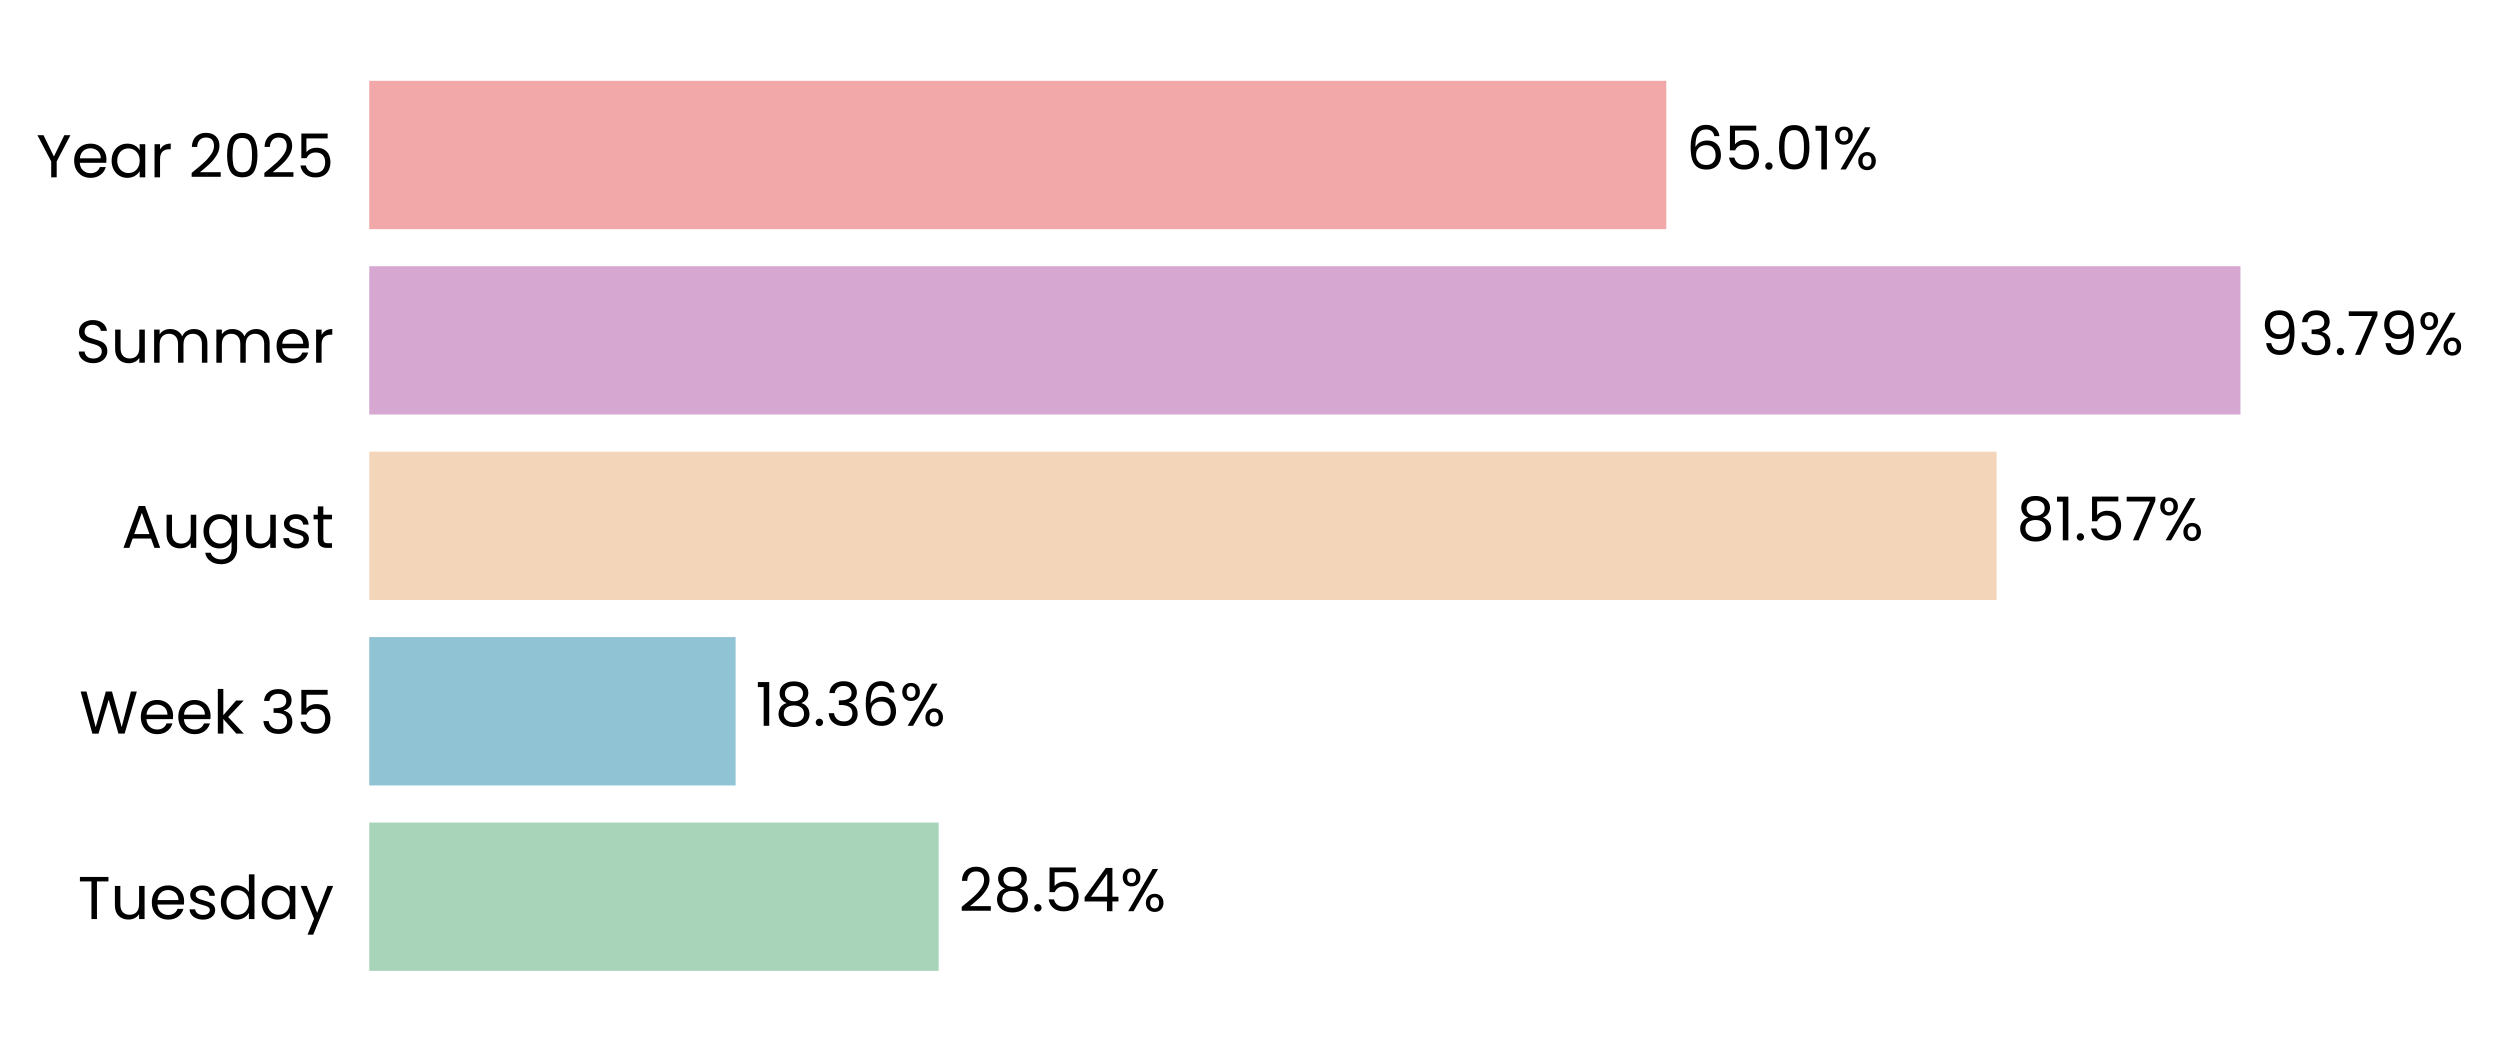
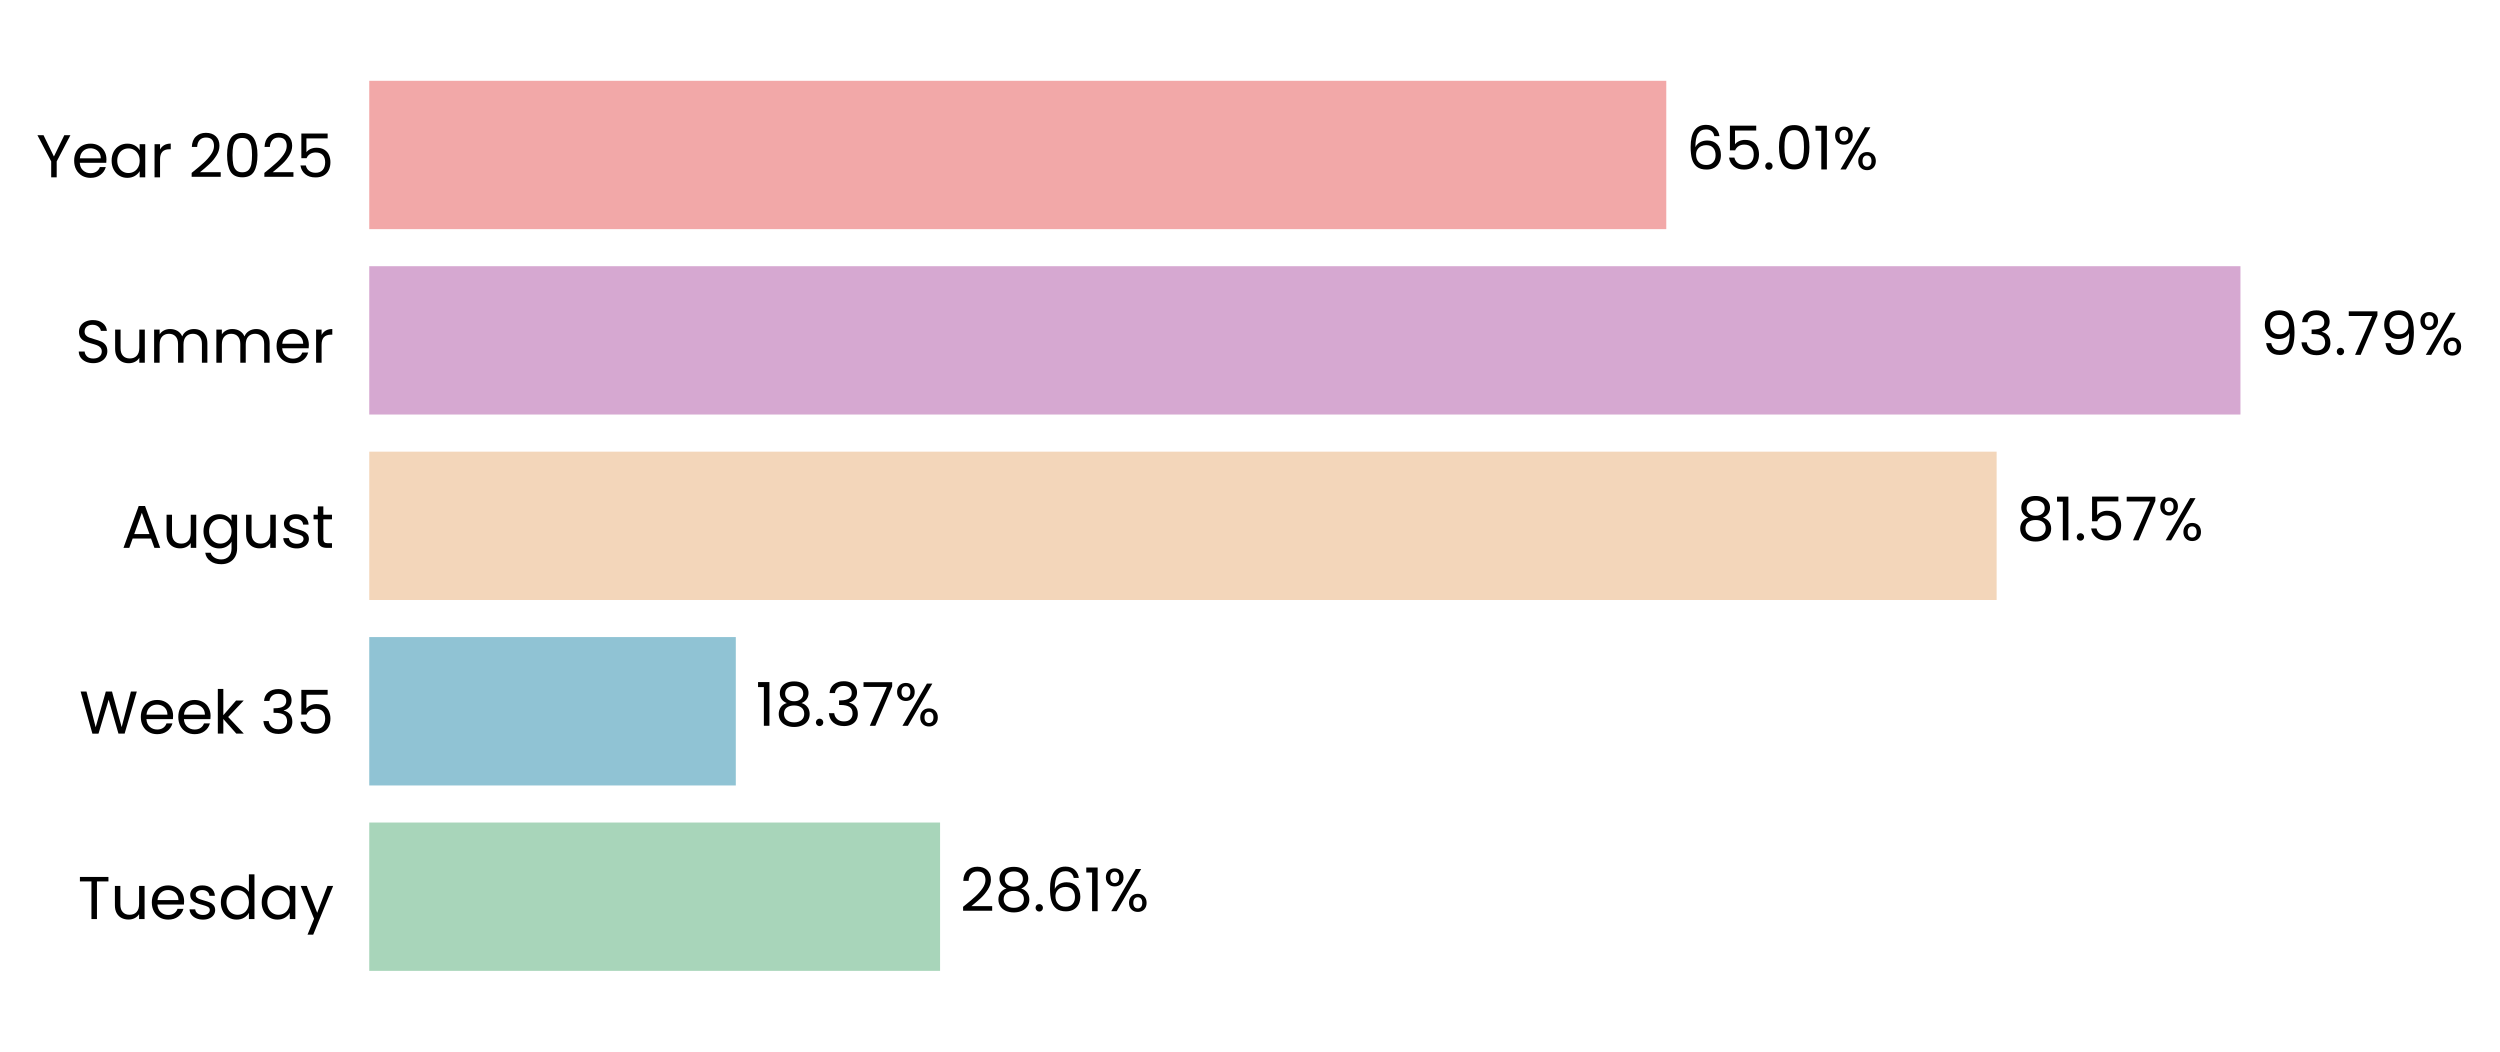
<svg xmlns="http://www.w3.org/2000/svg" xmlns:xlink="http://www.w3.org/1999/xlink" width="496.362pt" height="208.8pt" viewBox="0 0 496.362 208.8" version="1.1">
  <defs>
    <style type="text/css">*{stroke-linejoin: round; stroke-linecap: butt}</style>
  </defs>
  <g id="figure_1">
    <g id="patch_1">
      <path d="M 0 208.8  L 496.362 208.8  L 496.362 0  L 0 0  L 0 208.8  z " style="fill: none" />
    </g>
    <g id="axes_1">
      <g id="patch_2">
-         <path d="M 73.311 201.6  L 469.437 201.6  L 469.437 7.2  L 73.311 7.2  L 73.311 201.6  z " style="fill: none" />
+         <path d="M 73.311 201.6  L 469.434 201.6  L 469.434 7.2  L 73.311 7.2  L 73.311 201.6  z " style="fill: none" />
      </g>
      <g id="patch_3">
-         <path d="M 73.311 192.764  L 186.372 192.764  L 186.372 163.309  L 73.311 163.309  z " clip-path="url(#p493c8b39bb)" style="fill: #a8d5ba" />
+         <path d="M 73.311 192.764  L 186.646 192.764  L 186.646 163.309  L 73.311 163.309  z " clip-path="url(#pf7258a7387)" style="fill: #a8d5ba" />
      </g>
      <g id="patch_4">
-         <path d="M 73.311 155.945  L 146.052 155.945  L 146.052 126.491  L 73.311 126.491  z " clip-path="url(#p493c8b39bb)" style="fill: #90c3d4" />
+         <path d="M 73.311 155.945  L 146.091 155.945  L 146.091 126.491  L 73.311 126.491  z " clip-path="url(#pf7258a7387)" style="fill: #90c3d4" />
      </g>
      <g id="patch_5">
-         <path d="M 73.311 119.127  L 396.415 119.127  L 396.415 89.673  L 73.311 89.673  z " clip-path="url(#p493c8b39bb)" style="fill: #f3d6ba" />
+         <path d="M 73.311 119.127  L 396.421 119.127  L 396.421 89.673  L 73.311 89.673  z " clip-path="url(#pf7258a7387)" style="fill: #f3d6ba" />
      </g>
      <g id="patch_6">
-         <path d="M 73.311 82.309  L 444.832 82.309  L 444.832 52.855  L 73.311 52.855  z " clip-path="url(#p493c8b39bb)" style="fill: #d6a8d1" />
+         <path d="M 73.311 82.309  L 444.832 82.309  L 444.832 52.855  L 73.311 52.855  z " clip-path="url(#pf7258a7387)" style="fill: #d6a8d1" />
      </g>
      <g id="patch_7">
-         <path d="M 73.311 45.491  L 330.832 45.491  L 330.832 16.036  L 73.311 16.036  z " clip-path="url(#p493c8b39bb)" style="fill: #f2a8a8" />
+         <path d="M 73.311 45.491  L 330.831 45.491  L 330.831 16.036  L 73.311 16.036  z " clip-path="url(#pf7258a7387)" style="fill: #f2a8a8" />
      </g>
      <g id="matplotlib.axis_1">
        <g id="ytick_1">
          <g id="text_1">
            <g transform="translate(15.4575 182.4764) scale(0.12 -0.12)">
              <defs>
                <path id="Poppins-Regular-54" d="M 3238 4461  L 3238 3987  L 2022 3987  L 2022 0  L 1440 0  L 1440 3987  L 218 3987  L 218 4461  L 3238 4461  z " transform="scale(0.015625)" />
                <path id="Poppins-Regular-75" d="M 3603 3507  L 3603 0  L 3021 0  L 3021 518  Q 2854 250 2556 99  Q 2259 -51 1901 -51  Q 1491 -51 1164 118  Q 838 288 649 627  Q 461 966 461 1453  L 461 3507  L 1037 3507  L 1037 1530  Q 1037 1011 1299 732  Q 1562 454 2016 454  Q 2483 454 2752 742  Q 3021 1030 3021 1581  L 3021 3507  L 3603 3507  z " transform="scale(0.015625)" />
                <path id="Poppins-Regular-65" d="M 3693 1888  Q 3693 1722 3674 1536  L 870 1536  Q 902 1018 1225 726  Q 1549 435 2010 435  Q 2387 435 2640 611  Q 2893 787 2995 1082  L 3622 1082  Q 3482 576 3059 259  Q 2637 -58 2010 -58  Q 1510 -58 1116 166  Q 723 390 499 803  Q 275 1216 275 1760  Q 275 2304 492 2713  Q 710 3123 1104 3344  Q 1498 3565 2010 3565  Q 2509 3565 2893 3347  Q 3277 3130 3485 2749  Q 3693 2368 3693 1888  z M 3091 2010  Q 3091 2342 2944 2582  Q 2797 2822 2544 2947  Q 2291 3072 1984 3072  Q 1542 3072 1232 2790  Q 922 2509 877 2010  L 3091 2010  z " transform="scale(0.015625)" />
                <path id="Poppins-Regular-73" d="M 1734 -58  Q 1331 -58 1011 80  Q 691 218 505 464  Q 320 710 301 1030  L 902 1030  Q 928 768 1149 601  Q 1370 435 1728 435  Q 2061 435 2253 582  Q 2445 730 2445 954  Q 2445 1184 2240 1296  Q 2035 1408 1606 1517  Q 1216 1619 969 1724  Q 723 1830 547 2038  Q 371 2246 371 2586  Q 371 2854 531 3078  Q 691 3302 985 3433  Q 1280 3565 1658 3565  Q 2240 3565 2598 3270  Q 2957 2976 2982 2464  L 2400 2464  Q 2381 2739 2179 2905  Q 1978 3072 1638 3072  Q 1325 3072 1139 2937  Q 954 2803 954 2586  Q 954 2413 1066 2301  Q 1178 2189 1347 2121  Q 1517 2054 1818 1971  Q 2195 1869 2432 1769  Q 2669 1670 2838 1472  Q 3008 1274 3014 954  Q 3014 666 2854 435  Q 2694 205 2403 73  Q 2112 -58 1734 -58  z " transform="scale(0.015625)" />
                <path id="Poppins-Regular-64" d="M 275 1766  Q 275 2304 492 2710  Q 710 3117 1091 3341  Q 1472 3565 1946 3565  Q 2355 3565 2707 3376  Q 3059 3187 3245 2880  L 3245 4736  L 3834 4736  L 3834 0  L 3245 0  L 3245 659  Q 3072 346 2733 144  Q 2394 -58 1939 -58  Q 1472 -58 1091 172  Q 710 403 492 819  Q 275 1235 275 1766  z M 3245 1760  Q 3245 2157 3085 2451  Q 2925 2746 2653 2902  Q 2381 3059 2054 3059  Q 1728 3059 1459 2905  Q 1190 2752 1030 2457  Q 870 2163 870 1766  Q 870 1363 1030 1065  Q 1190 768 1459 611  Q 1728 454 2054 454  Q 2381 454 2653 611  Q 2925 768 3085 1065  Q 3245 1363 3245 1760  z " transform="scale(0.015625)" />
                <path id="Poppins-Regular-61" d="M 275 1766  Q 275 2304 492 2710  Q 710 3117 1091 3341  Q 1472 3565 1939 3565  Q 2400 3565 2739 3366  Q 3078 3168 3245 2867  L 3245 3507  L 3834 3507  L 3834 0  L 3245 0  L 3245 653  Q 3072 346 2729 144  Q 2387 -58 1933 -58  Q 1466 -58 1088 172  Q 710 403 492 819  Q 275 1235 275 1766  z M 3245 1760  Q 3245 2157 3085 2451  Q 2925 2746 2653 2902  Q 2381 3059 2054 3059  Q 1728 3059 1459 2905  Q 1190 2752 1030 2457  Q 870 2163 870 1766  Q 870 1363 1030 1065  Q 1190 768 1459 611  Q 1728 454 2054 454  Q 2381 454 2653 611  Q 2925 768 3085 1065  Q 3245 1363 3245 1760  z " transform="scale(0.015625)" />
                <path id="Poppins-Regular-79" d="M 3514 3507  L 1402 -1651  L 800 -1651  L 1491 38  L 77 3507  L 723 3507  L 1824 666  L 2912 3507  L 3514 3507  z " transform="scale(0.015625)" />
              </defs>
              <use xlink:href="#Poppins-Regular-54" />
              <use xlink:href="#Poppins-Regular-75" transform="translate(54.09999 0)" />
              <use xlink:href="#Poppins-Regular-65" transform="translate(118.1 0)" />
              <use xlink:href="#Poppins-Regular-73" transform="translate(180.1 0)" />
              <use xlink:href="#Poppins-Regular-64" transform="translate(232.3 0)" />
              <use xlink:href="#Poppins-Regular-61" transform="translate(299.8999 0)" />
              <use xlink:href="#Poppins-Regular-79" transform="translate(367.4999 0)" />
            </g>
          </g>
        </g>
        <g id="ytick_2">
          <g id="text_2">
            <g transform="translate(15.73125 145.6582) scale(0.12 -0.12)">
              <defs>
                <path id="Poppins-Regular-57" d="M 6099 4461  L 4806 0  L 4154 0  L 3117 3590  L 2042 0  L 1395 -6  L 147 4461  L 768 4461  L 1741 678  L 2816 4461  L 3469 4461  L 4493 691  L 5472 4461  L 6099 4461  z " transform="scale(0.015625)" />
                <path id="Poppins-Regular-6b" d="M 2451 0  L 1075 1549  L 1075 0  L 493 0  L 493 4736  L 1075 4736  L 1075 1952  L 2426 3507  L 3238 3507  L 1587 1760  L 3245 0  L 2451 0  z " transform="scale(0.015625)" />
                <path id="Poppins-Regular-20" transform="scale(0.015625)" />
                <path id="Poppins-Regular-33" d="M 384 3462  Q 429 4051 838 4384  Q 1248 4717 1901 4717  Q 2336 4717 2653 4560  Q 2970 4403 3133 4134  Q 3296 3866 3296 3526  Q 3296 3130 3069 2842  Q 2842 2554 2477 2470  L 2477 2438  Q 2893 2336 3136 2035  Q 3379 1734 3379 1248  Q 3379 883 3212 592  Q 3046 301 2713 134  Q 2381 -32 1914 -32  Q 1235 -32 800 323  Q 365 678 314 1331  L 877 1331  Q 922 947 1190 704  Q 1459 461 1907 461  Q 2355 461 2588 694  Q 2822 928 2822 1299  Q 2822 1779 2502 1990  Q 2182 2202 1536 2202  L 1389 2202  L 1389 2688  L 1542 2688  Q 2131 2694 2432 2883  Q 2733 3072 2733 3469  Q 2733 3808 2512 4013  Q 2291 4218 1882 4218  Q 1485 4218 1241 4013  Q 998 3808 954 3462  L 384 3462  z " transform="scale(0.015625)" />
                <path id="Poppins-Regular-35" d="M 3347 4122  L 1101 4122  L 1101 2662  Q 1248 2867 1536 2998  Q 1824 3130 2157 3130  Q 2688 3130 3021 2909  Q 3354 2688 3498 2339  Q 3642 1990 3642 1600  Q 3642 1139 3469 774  Q 3296 410 2941 198  Q 2586 -13 2061 -13  Q 1389 -13 973 332  Q 557 678 467 1254  L 1037 1254  Q 1120 890 1389 685  Q 1658 480 2067 480  Q 2573 480 2829 784  Q 3085 1088 3085 1587  Q 3085 2086 2829 2358  Q 2573 2630 2074 2630  Q 1734 2630 1481 2467  Q 1229 2304 1114 2022  L 563 2022  L 563 4634  L 3347 4634  L 3347 4122  z " transform="scale(0.015625)" />
              </defs>
              <use xlink:href="#Poppins-Regular-57" />
              <use xlink:href="#Poppins-Regular-65" transform="translate(97.59999 0)" />
              <use xlink:href="#Poppins-Regular-65" transform="translate(159.6 0)" />
              <use xlink:href="#Poppins-Regular-6b" transform="translate(221.6 0)" />
              <use xlink:href="#Poppins-Regular-20" transform="translate(273.0999 0)" />
              <use xlink:href="#Poppins-Regular-33" transform="translate(299.7999 0)" />
              <use xlink:href="#Poppins-Regular-35" transform="translate(358.6999 0)" />
            </g>
          </g>
        </g>
        <g id="ytick_3">
          <g id="text_3">
            <g transform="translate(24.11812 108.78) scale(0.12 -0.12)">
              <defs>
                <path id="Poppins-Regular-41" d="M 3130 992  L 1184 992  L 826 0  L 211 0  L 1824 4435  L 2496 4435  L 4102 0  L 3488 0  L 3130 992  z M 2963 1466  L 2157 3718  L 1350 1466  L 2963 1466  z " transform="scale(0.015625)" />
                <path id="Poppins-Regular-67" d="M 1939 3565  Q 2394 3565 2736 3366  Q 3078 3168 3245 2867  L 3245 3507  L 3834 3507  L 3834 -77  Q 3834 -557 3629 -931  Q 3424 -1306 3043 -1517  Q 2662 -1728 2157 -1728  Q 1466 -1728 1005 -1401  Q 544 -1075 461 -512  L 1037 -512  Q 1133 -832 1433 -1027  Q 1734 -1222 2157 -1222  Q 2637 -1222 2941 -921  Q 3245 -621 3245 -77  L 3245 659  Q 3072 352 2733 147  Q 2394 -58 1939 -58  Q 1472 -58 1091 172  Q 710 403 492 819  Q 275 1235 275 1766  Q 275 2304 492 2710  Q 710 3117 1091 3341  Q 1472 3565 1939 3565  z M 3245 1760  Q 3245 2157 3085 2451  Q 2925 2746 2653 2902  Q 2381 3059 2054 3059  Q 1728 3059 1459 2905  Q 1190 2752 1030 2457  Q 870 2163 870 1766  Q 870 1363 1030 1065  Q 1190 768 1459 611  Q 1728 454 2054 454  Q 2381 454 2653 611  Q 2925 768 3085 1065  Q 3245 1363 3245 1760  z " transform="scale(0.015625)" />
                <path id="Poppins-Regular-74" d="M 1203 3027  L 1203 960  Q 1203 704 1312 598  Q 1421 493 1690 493  L 2118 493  L 2118 0  L 1594 0  Q 1107 0 864 224  Q 621 448 621 960  L 621 3027  L 166 3027  L 166 3507  L 621 3507  L 621 4390  L 1203 4390  L 1203 3507  L 2118 3507  L 2118 3027  L 1203 3027  z " transform="scale(0.015625)" />
              </defs>
              <use xlink:href="#Poppins-Regular-41" />
              <use xlink:href="#Poppins-Regular-75" transform="translate(67.39999 0)" />
              <use xlink:href="#Poppins-Regular-67" transform="translate(131.4 0)" />
              <use xlink:href="#Poppins-Regular-75" transform="translate(199 0)" />
              <use xlink:href="#Poppins-Regular-73" transform="translate(263 0)" />
              <use xlink:href="#Poppins-Regular-74" transform="translate(315.2 0)" />
            </g>
          </g>
        </g>
        <g id="ytick_4">
          <g id="text_4">
            <g transform="translate(14.95125 72.02182) scale(0.12 -0.12)">
              <defs>
                <path id="Poppins-Regular-53" d="M 1907 -45  Q 1466 -45 1117 112  Q 768 269 569 547  Q 371 826 365 1190  L 986 1190  Q 1018 877 1245 662  Q 1472 448 1907 448  Q 2323 448 2563 656  Q 2803 864 2803 1190  Q 2803 1446 2662 1606  Q 2522 1766 2310 1849  Q 2099 1933 1741 2029  Q 1299 2144 1033 2259  Q 768 2374 579 2620  Q 390 2867 390 3283  Q 390 3648 576 3929  Q 762 4211 1098 4364  Q 1434 4518 1869 4518  Q 2496 4518 2896 4204  Q 3296 3891 3347 3373  L 2707 3373  Q 2675 3629 2438 3824  Q 2202 4019 1811 4019  Q 1446 4019 1216 3830  Q 986 3642 986 3302  Q 986 3059 1123 2905  Q 1261 2752 1462 2672  Q 1664 2592 2029 2490  Q 2470 2368 2739 2249  Q 3008 2131 3200 1884  Q 3392 1638 3392 1216  Q 3392 890 3219 602  Q 3046 314 2707 134  Q 2368 -45 1907 -45  z " transform="scale(0.015625)" />
                <path id="Poppins-Regular-6d" d="M 4710 3571  Q 5120 3571 5440 3401  Q 5760 3232 5945 2893  Q 6131 2554 6131 2067  L 6131 0  L 5555 0  L 5555 1984  Q 5555 2509 5296 2787  Q 5037 3066 4595 3066  Q 4141 3066 3872 2774  Q 3603 2483 3603 1933  L 3603 0  L 3027 0  L 3027 1984  Q 3027 2509 2768 2787  Q 2509 3066 2067 3066  Q 1613 3066 1344 2774  Q 1075 2483 1075 1933  L 1075 0  L 493 0  L 493 3507  L 1075 3507  L 1075 3002  Q 1248 3277 1539 3424  Q 1830 3571 2182 3571  Q 2624 3571 2963 3372  Q 3302 3174 3469 2790  Q 3616 3162 3955 3366  Q 4294 3571 4710 3571  z " transform="scale(0.015625)" />
                <path id="Poppins-Regular-72" d="M 1075 2938  Q 1229 3238 1513 3404  Q 1798 3571 2208 3571  L 2208 2970  L 2054 2970  Q 1075 2970 1075 1907  L 1075 0  L 493 0  L 493 3507  L 1075 3507  L 1075 2938  z " transform="scale(0.015625)" />
              </defs>
              <use xlink:href="#Poppins-Regular-53" />
              <use xlink:href="#Poppins-Regular-75" transform="translate(58.7 0)" />
              <use xlink:href="#Poppins-Regular-6d" transform="translate(122.7 0)" />
              <use xlink:href="#Poppins-Regular-6d" transform="translate(225.7 0)" />
              <use xlink:href="#Poppins-Regular-65" transform="translate(328.7 0)" />
              <use xlink:href="#Poppins-Regular-72" transform="translate(390.6999 0)" />
            </g>
          </g>
        </g>
        <g id="ytick_5">
          <g id="text_5">
            <g transform="translate(7.2 35.20364) scale(0.12 -0.12)">
              <defs>
                <path id="Poppins-Regular-59" d="M 3616 4461  L 2163 1683  L 2163 0  L 1581 0  L 1581 1683  L 122 4461  L 768 4461  L 1869 2202  L 2970 4461  L 3616 4461  z " transform="scale(0.015625)" />
                <path id="Poppins-Regular-32" d="M 326 467  Q 1139 1120 1600 1539  Q 2061 1958 2377 2416  Q 2694 2874 2694 3315  Q 2694 3731 2492 3971  Q 2291 4211 1843 4211  Q 1408 4211 1168 3939  Q 928 3667 909 3213  L 346 3213  Q 371 3930 780 4320  Q 1190 4710 1837 4710  Q 2496 4710 2883 4345  Q 3270 3981 3270 3341  Q 3270 2810 2953 2307  Q 2637 1805 2233 1424  Q 1830 1043 1203 538  L 3405 538  L 3405 51  L 326 51  L 326 467  z " transform="scale(0.015625)" />
                <path id="Poppins-Regular-30" d="M 397 2362  Q 397 3462 755 4080  Q 1114 4698 2010 4698  Q 2899 4698 3257 4080  Q 3616 3462 3616 2362  Q 3616 1242 3257 621  Q 2899 0 2010 0  Q 1114 0 755 621  Q 397 1242 397 2362  z M 3040 2362  Q 3040 2918 2966 3305  Q 2893 3693 2665 3929  Q 2438 4166 2010 4166  Q 1574 4166 1347 3929  Q 1120 3693 1046 3305  Q 973 2918 973 2362  Q 973 1786 1046 1395  Q 1120 1005 1347 768  Q 1574 531 2010 531  Q 2438 531 2665 768  Q 2893 1005 2966 1395  Q 3040 1786 3040 2362  z " transform="scale(0.015625)" />
              </defs>
              <use xlink:href="#Poppins-Regular-59" />
              <use xlink:href="#Poppins-Regular-65" transform="translate(58.39999 0)" />
              <use xlink:href="#Poppins-Regular-61" transform="translate(120.4 0)" />
              <use xlink:href="#Poppins-Regular-72" transform="translate(188 0)" />
              <use xlink:href="#Poppins-Regular-20" transform="translate(225.3 0)" />
              <use xlink:href="#Poppins-Regular-32" transform="translate(252 0)" />
              <use xlink:href="#Poppins-Regular-30" transform="translate(309.4999 0)" />
              <use xlink:href="#Poppins-Regular-32" transform="translate(372.2999 0)" />
              <use xlink:href="#Poppins-Regular-35" transform="translate(429.7999 0)" />
            </g>
          </g>
        </g>
      </g>
      <g id="text_6">
-         <g transform="translate(190.3335 180.9164) scale(0.12 -0.12)">
+         <g transform="translate(190.6077 180.9164) scale(0.12 -0.12)">
          <defs>
            <path id="Poppins-Regular-38" d="M 1242 2406  Q 883 2547 691 2816  Q 499 3085 499 3469  Q 499 3814 672 4092  Q 845 4371 1187 4534  Q 1530 4698 2016 4698  Q 2502 4698 2844 4534  Q 3187 4371 3363 4092  Q 3539 3814 3539 3469  Q 3539 3098 3340 2819  Q 3142 2541 2797 2406  Q 3194 2285 3427 1981  Q 3661 1677 3661 1248  Q 3661 832 3456 521  Q 3251 211 2876 41  Q 2502 -128 2016 -128  Q 1530 -128 1162 41  Q 794 211 589 521  Q 384 832 384 1248  Q 384 1677 614 1984  Q 845 2291 1242 2406  z M 2976 3398  Q 2976 3789 2720 4000  Q 2464 4211 2016 4211  Q 1574 4211 1318 4000  Q 1062 3789 1062 3392  Q 1062 3034 1328 2816  Q 1594 2598 2016 2598  Q 2445 2598 2710 2819  Q 2976 3040 2976 3398  z M 2016 2150  Q 1542 2150 1241 1929  Q 941 1709 941 1267  Q 941 858 1232 608  Q 1523 358 2016 358  Q 2509 358 2797 608  Q 3085 858 3085 1267  Q 3085 1696 2790 1923  Q 2496 2150 2016 2150  z " transform="scale(0.015625)" />
            <path id="Poppins-Regular-2e" d="M 678 -38  Q 512 -38 397 77  Q 282 192 282 358  Q 282 525 397 640  Q 512 755 678 755  Q 838 755 950 640  Q 1062 525 1062 358  Q 1062 192 950 77  Q 838 -38 678 -38  z " transform="scale(0.015625)" />
-             <path id="Poppins-Regular-34" d="M 256 1030  L 256 1472  L 2502 4582  L 3200 4582  L 3200 1536  L 3840 1536  L 3840 1030  L 3200 1030  L 3200 0  L 2624 0  L 2624 1030  L 256 1030  z M 2650 3974  L 928 1536  L 2650 1536  L 2650 3974  z " transform="scale(0.015625)" />
+             <path id="Poppins-Regular-36" d="M 2976 3526  Q 2835 4237 2099 4237  Q 1530 4237 1248 3798  Q 966 3360 973 2355  Q 1120 2688 1462 2877  Q 1805 3066 2227 3066  Q 2886 3066 3280 2656  Q 3674 2246 3674 1523  Q 3674 1088 3504 742  Q 3334 397 2992 192  Q 2650 -13 2163 -13  Q 1504 -13 1133 281  Q 762 576 614 1094  Q 467 1613 467 2374  Q 467 4723 2106 4723  Q 2733 4723 3091 4384  Q 3450 4045 3514 3526  L 2976 3526  z M 2106 2573  Q 1830 2573 1587 2461  Q 1344 2349 1193 2121  Q 1043 1894 1043 1568  Q 1043 1082 1324 778  Q 1606 474 2131 474  Q 2579 474 2844 752  Q 3110 1030 3110 1504  Q 3110 2003 2854 2288  Q 2598 2573 2106 2573  z " transform="scale(0.015625)" />
+             <path id="Poppins-Regular-31" d="M 243 4096  L 243 4627  L 1446 4627  L 1446 0  L 858 0  L 858 4096  L 243 4096  z " transform="scale(0.015625)" />
            <path id="Poppins-Regular-25" d="M 269 3584  Q 269 4019 531 4278  Q 794 4538 1203 4538  Q 1613 4538 1875 4278  Q 2138 4019 2138 3584  Q 2138 3142 1875 2883  Q 1613 2624 1203 2624  Q 794 2624 531 2883  Q 269 3142 269 3584  z M 4006 4467  L 1414 0  L 838 0  L 3430 4467  L 4006 4467  z M 1203 4179  Q 986 4179 861 4028  Q 736 3878 736 3584  Q 736 3290 861 3136  Q 986 2982 1203 2982  Q 1421 2982 1549 3139  Q 1677 3296 1677 3584  Q 1677 3878 1549 4028  Q 1421 4179 1203 4179  z M 2720 883  Q 2720 1325 2982 1584  Q 3245 1843 3654 1843  Q 4064 1843 4323 1584  Q 4582 1325 4582 883  Q 4582 448 4323 185  Q 4064 -77 3654 -77  Q 3245 -77 2982 182  Q 2720 442 2720 883  z M 3648 1478  Q 3430 1478 3302 1328  Q 3174 1178 3174 883  Q 3174 595 3302 444  Q 3430 294 3648 294  Q 3866 294 3994 444  Q 4122 595 4122 883  Q 4122 1178 3994 1328  Q 3866 1478 3648 1478  z " transform="scale(0.015625)" />
          </defs>
          <use xlink:href="#Poppins-Regular-32" />
          <use xlink:href="#Poppins-Regular-38" transform="translate(57.49999 0)" />
          <use xlink:href="#Poppins-Regular-2e" transform="translate(120.6 0)" />
-           <use xlink:href="#Poppins-Regular-35" transform="translate(141.6 0)" />
-           <use xlink:href="#Poppins-Regular-34" transform="translate(204.3999 0)" />
-           <use xlink:href="#Poppins-Regular-25" transform="translate(267.2999 0)" />
+           <use xlink:href="#Poppins-Regular-36" transform="translate(141.6 0)" />
+           <use xlink:href="#Poppins-Regular-31" transform="translate(205.0999 0)" />
+           <use xlink:href="#Poppins-Regular-25" transform="translate(237.0999 0)" />
        </g>
      </g>
      <g id="text_7">
-         <g transform="translate(150.0135 144.0982) scale(0.12 -0.12)">
+         <g transform="translate(150.0523 144.0982) scale(0.12 -0.12)">
          <defs>
-             <path id="Poppins-Regular-31" d="M 243 4096  L 243 4627  L 1446 4627  L 1446 0  L 858 0  L 858 4096  L 243 4096  z " transform="scale(0.015625)" />
-             <path id="Poppins-Regular-36" d="M 2976 3526  Q 2835 4237 2099 4237  Q 1530 4237 1248 3798  Q 966 3360 973 2355  Q 1120 2688 1462 2877  Q 1805 3066 2227 3066  Q 2886 3066 3280 2656  Q 3674 2246 3674 1523  Q 3674 1088 3504 742  Q 3334 397 2992 192  Q 2650 -13 2163 -13  Q 1504 -13 1133 281  Q 762 576 614 1094  Q 467 1613 467 2374  Q 467 4723 2106 4723  Q 2733 4723 3091 4384  Q 3450 4045 3514 3526  L 2976 3526  z M 2106 2573  Q 1830 2573 1587 2461  Q 1344 2349 1193 2121  Q 1043 1894 1043 1568  Q 1043 1082 1324 778  Q 1606 474 2131 474  Q 2579 474 2844 752  Q 3110 1030 3110 1504  Q 3110 2003 2854 2288  Q 2598 2573 2106 2573  z " transform="scale(0.015625)" />
+             <path id="Poppins-Regular-37" d="M 3245 4173  L 1466 0  L 877 0  L 2682 4115  L 211 4115  L 211 4614  L 3245 4614  L 3245 4173  z " transform="scale(0.015625)" />
          </defs>
          <use xlink:href="#Poppins-Regular-31" />
          <use xlink:href="#Poppins-Regular-38" transform="translate(31.99998 0)" />
          <use xlink:href="#Poppins-Regular-2e" transform="translate(95.09998 0)" />
          <use xlink:href="#Poppins-Regular-33" transform="translate(116.1 0)" />
-           <use xlink:href="#Poppins-Regular-36" transform="translate(175 0)" />
-           <use xlink:href="#Poppins-Regular-25" transform="translate(238.4999 0)" />
+           <use xlink:href="#Poppins-Regular-37" transform="translate(175 0)" />
+           <use xlink:href="#Poppins-Regular-25" transform="translate(229.5999 0)" />
        </g>
      </g>
      <g id="text_8">
-         <g transform="translate(400.3762 107.28) scale(0.12 -0.12)">
-           <defs>
-             <path id="Poppins-Regular-37" d="M 3245 4173  L 1466 0  L 877 0  L 2682 4115  L 211 4115  L 211 4614  L 3245 4614  L 3245 4173  z " transform="scale(0.015625)" />
-           </defs>
+         <g transform="translate(400.3826 107.28) scale(0.12 -0.12)">
          <use xlink:href="#Poppins-Regular-38" />
          <use xlink:href="#Poppins-Regular-31" transform="translate(63.09999 0)" />
          <use xlink:href="#Poppins-Regular-2e" transform="translate(95.09998 0)" />
          <use xlink:href="#Poppins-Regular-35" transform="translate(116.1 0)" />
          <use xlink:href="#Poppins-Regular-37" transform="translate(178.8999 0)" />
          <use xlink:href="#Poppins-Regular-25" transform="translate(233.4999 0)" />
        </g>
      </g>
      <g id="text_9">
-         <g transform="translate(448.7933 70.46182) scale(0.12 -0.12)">
+         <g transform="translate(448.7935 70.46182) scale(0.12 -0.12)">
          <defs>
            <path id="Poppins-Regular-39" d="M 1146 1242  Q 1210 877 1443 678  Q 1677 480 2074 480  Q 2605 480 2857 896  Q 3110 1312 3098 2298  Q 2963 2010 2649 1846  Q 2336 1683 1952 1683  Q 1523 1683 1187 1859  Q 851 2035 659 2374  Q 467 2714 467 3194  Q 467 3878 864 4297  Q 1261 4717 1990 4717  Q 2886 4717 3248 4134  Q 3610 3552 3610 2400  Q 3610 1594 3466 1069  Q 3322 544 2979 269  Q 2637 -6 2042 -6  Q 1389 -6 1024 346  Q 659 698 608 1242  L 1146 1242  z M 2048 2176  Q 2477 2176 2752 2441  Q 3027 2707 3027 3162  Q 3027 3642 2758 3936  Q 2490 4230 2003 4230  Q 1555 4230 1289 3948  Q 1024 3667 1024 3206  Q 1024 2739 1286 2457  Q 1549 2176 2048 2176  z " transform="scale(0.015625)" />
          </defs>
          <use xlink:href="#Poppins-Regular-39" />
          <use xlink:href="#Poppins-Regular-33" transform="translate(62.99999 0)" />
          <use xlink:href="#Poppins-Regular-2e" transform="translate(121.9 0)" />
          <use xlink:href="#Poppins-Regular-37" transform="translate(142.9 0)" />
          <use xlink:href="#Poppins-Regular-39" transform="translate(197.5 0)" />
          <use xlink:href="#Poppins-Regular-25" transform="translate(260.4999 0)" />
        </g>
      </g>
      <g id="text_10">
-         <g transform="translate(334.7929 33.64364) scale(0.12 -0.12)">
+         <g transform="translate(334.7917 33.64364) scale(0.12 -0.12)">
          <use xlink:href="#Poppins-Regular-36" />
          <use xlink:href="#Poppins-Regular-35" transform="translate(63.49999 0)" />
          <use xlink:href="#Poppins-Regular-2e" transform="translate(126.3 0)" />
          <use xlink:href="#Poppins-Regular-30" transform="translate(147.3 0)" />
          <use xlink:href="#Poppins-Regular-31" transform="translate(210.0999 0)" />
          <use xlink:href="#Poppins-Regular-25" transform="translate(242.0999 0)" />
        </g>
      </g>
    </g>
  </g>
  <defs>
-     <clipPath id="p493c8b39bb">
-       <rect x="73.311" y="7.2" width="396.126" height="194.4" />
+     <clipPath id="pf7258a7387">
+       <rect x="73.311" y="7.2" width="396.123" height="194.4" />
    </clipPath>
  </defs>
</svg>
